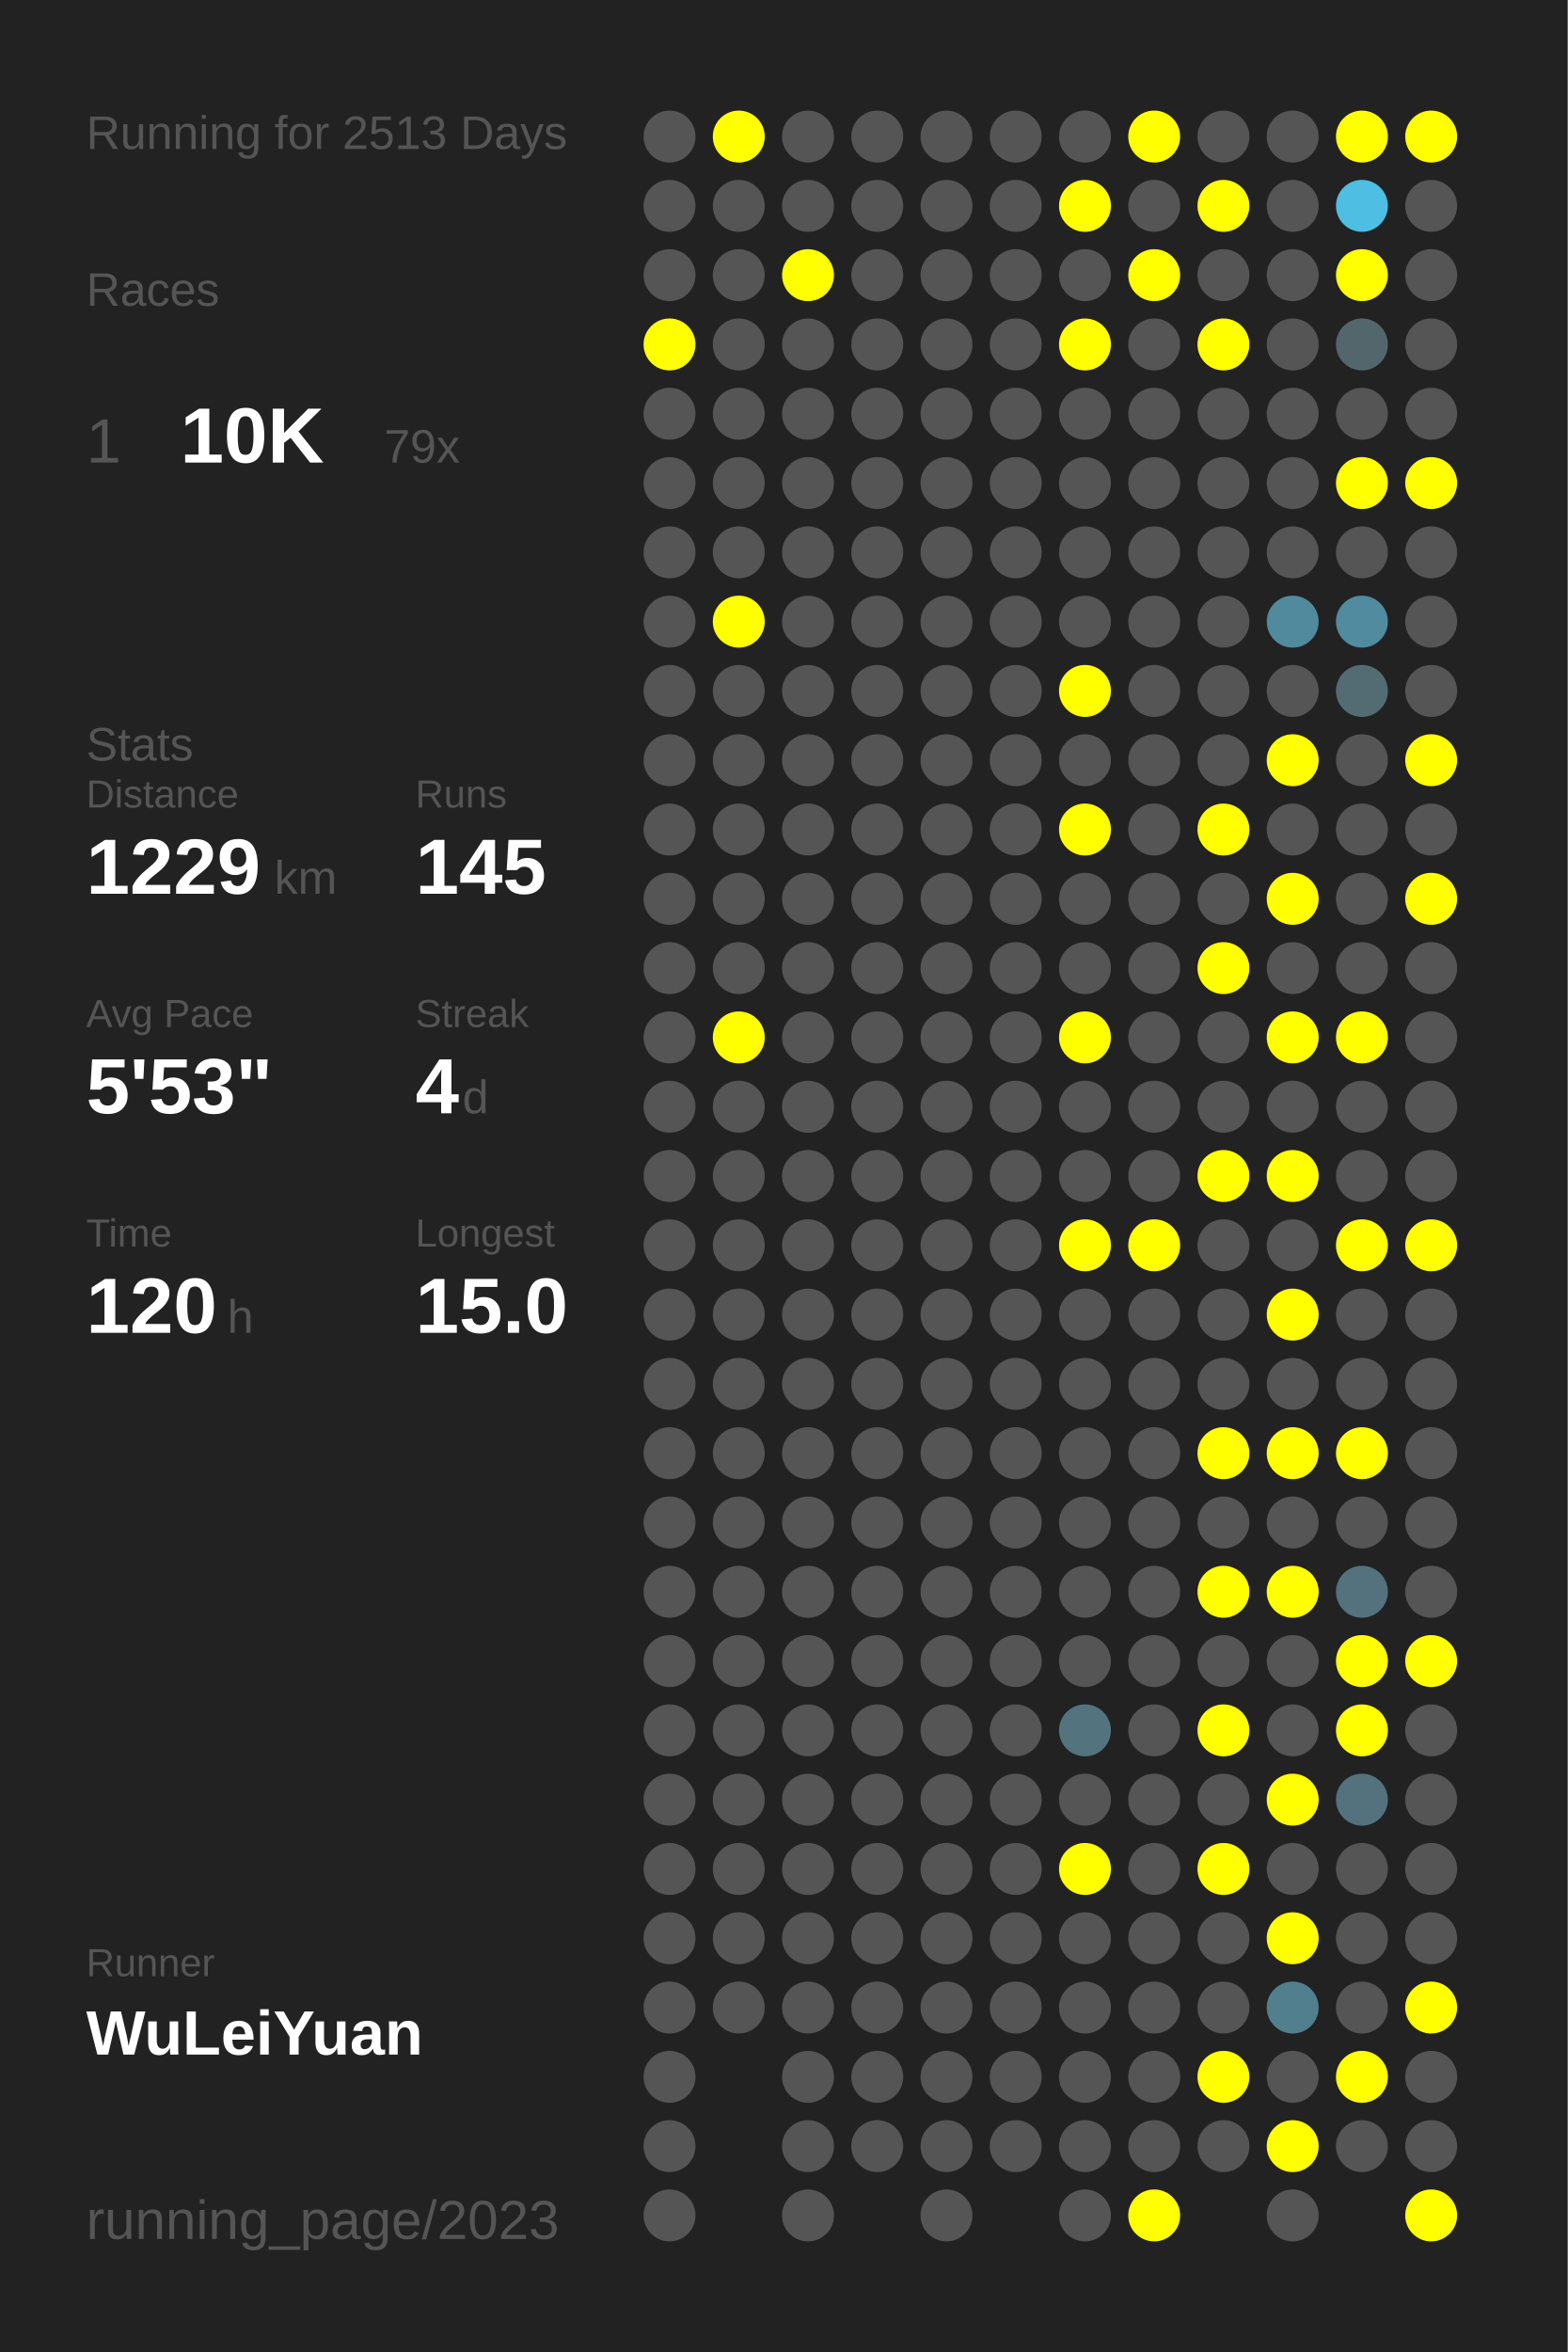
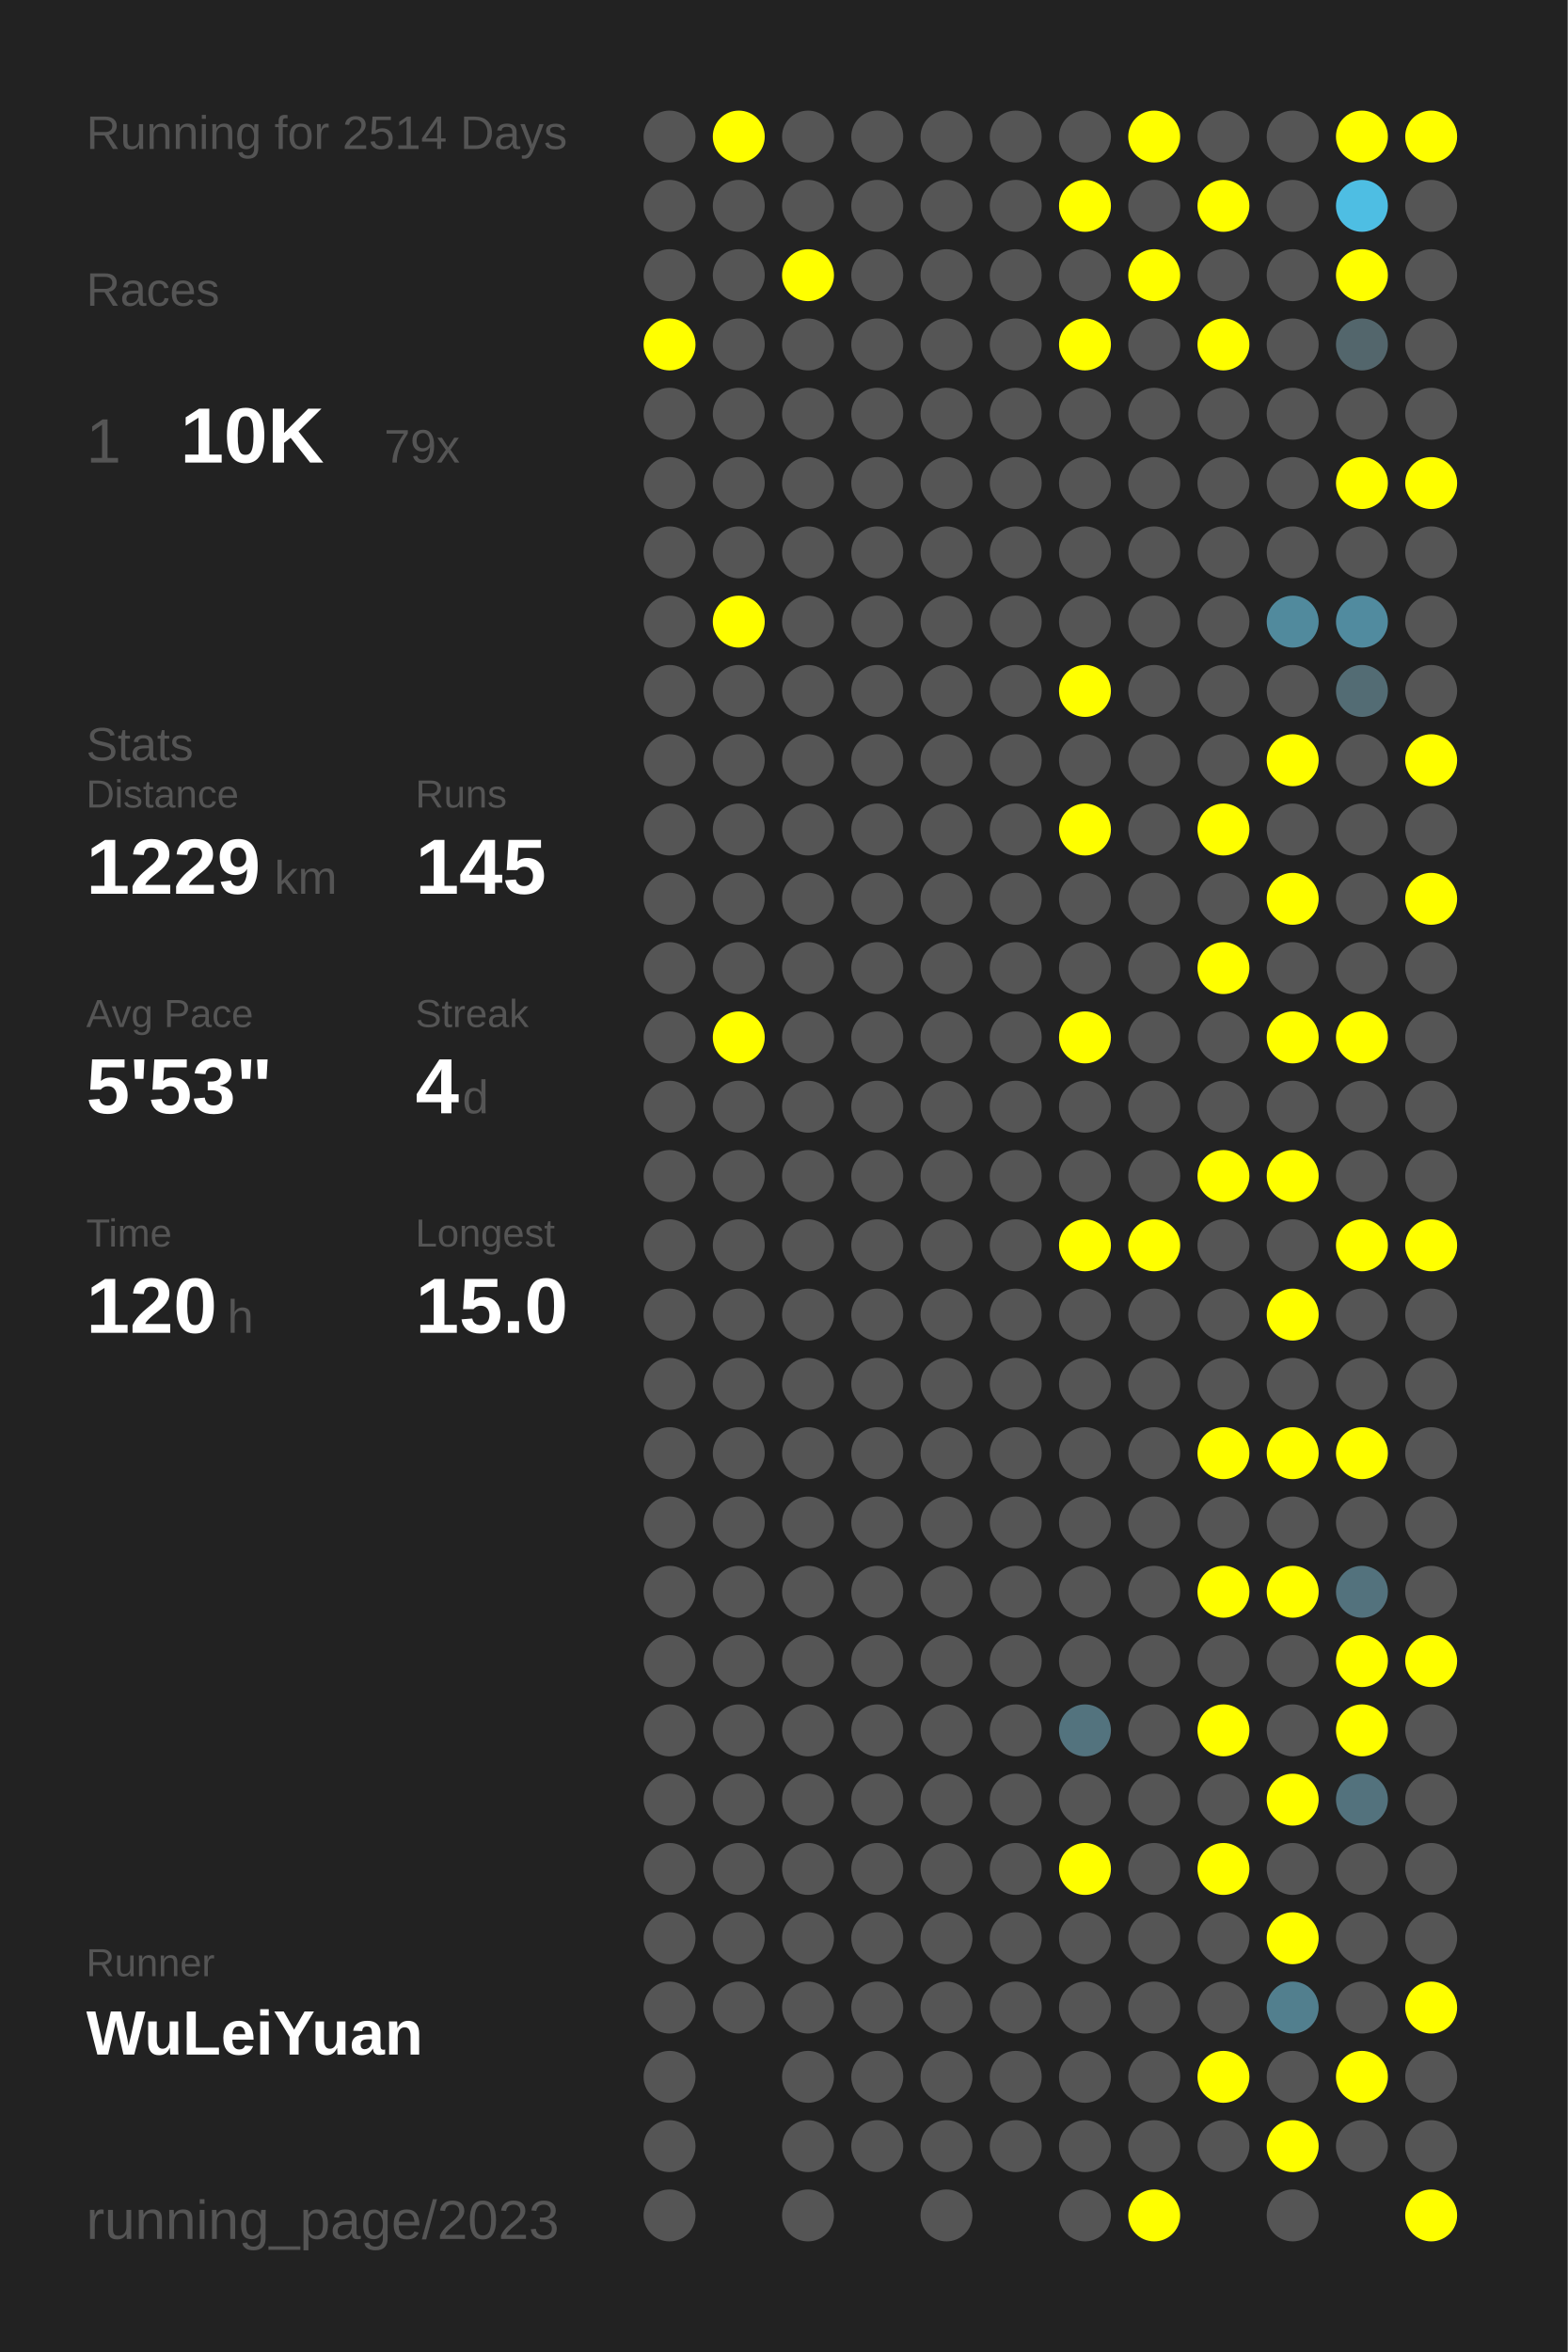
<svg xmlns="http://www.w3.org/2000/svg" baseProfile="full" height="300mm" version="1.1" viewBox="0,0,200,300" width="200mm">
  <defs />
  <rect fill="#222222" height="300" width="200" x="0" y="0" />
-   <text fill="#555555" style="font-size:6px; font-family:Arial;" x="11" y="19">Running for 2513 Days</text>
+   <text fill="#555555" style="font-size:6px; font-family:Arial;" x="11" y="19">Running for 2514 Days</text>
  <text fill="#555555" style="font-size:6px; font-family:Arial;" x="11" y="39">Races</text>
  <text fill="#555555" style="font-size:8px; font-family:Arial;" x="11" y="59">1</text>
  <text fill="#FFFFFF" style="font-size:10px; font-family:Arial; font-weight:bold;" x="23" y="59">10K</text>
  <text fill="#555555" style="font-size:6px; font-family:Arial;" x="49" y="59">79x</text>
  <text fill="#555555" style="font-size:6px; font-family:Arial;" x="11" y="97">Stats</text>
  <text fill="#555555" style="font-size:5px; font-family:Arial;" x="11" y="103">Distance</text>
  <text fill="#FFFFFF" style="font-size:10px; font-family:Arial; font-weight:bold;" x="11" y="114">1229</text>
  <text fill="#555555" style="font-size:6px; font-family:Arial;" x="35" y="114">km</text>
  <text fill="#555555" style="font-size:5px; font-family:Arial;" x="53" y="103">Runs</text>
  <text fill="#FFFFFF" style="font-size:10px; font-family:Arial; font-weight:bold;" x="53" y="114">145</text>
  <text fill="#555555" style="font-size:5px; font-family:Arial;" x="11" y="131">Avg Pace</text>
  <text fill="#FFFFFF" style="font-size:10px; font-family:Arial; font-weight:bold;" x="11" y="142">5'53"</text>
  <text fill="#555555" style="font-size:5px; font-family:Arial;" x="53" y="131">Streak</text>
  <text fill="#FFFFFF" style="font-size:10px; font-family:Arial; font-weight:bold;" x="53" y="142">4</text>
  <text fill="#555555" style="font-size:6px; font-family:Arial;" x="59" y="142">d</text>
  <text fill="#555555" style="font-size:5px; font-family:Arial;" x="11" y="159">Time</text>
  <text fill="#FFFFFF" style="font-size:10px; font-family:Arial; font-weight:bold;" x="11" y="170">120</text>
  <text fill="#555555" style="font-size:6px; font-family:Arial;" x="29" y="170">h</text>
  <text fill="#555555" style="font-size:5px; font-family:Arial;" x="53" y="159">Longest</text>
  <text fill="#FFFFFF" style="font-size:10px; font-family:Arial; font-weight:bold;" x="53" y="170">15.0</text>
  <text fill="#555555" style="font-size:5px; font-family:Arial;" x="11" y="252.065">Runner</text>
  <text fill="#FFFFFF" style="font-size:8px; font-family:Arial; font-weight:bold;" x="11" y="262.065">WuLeiYuan</text>
  <text fill="#555555" style="font-size:7px; font-family:Arial;" x="11" y="285.581">running_page/2023</text>
  <circle cx="85.417" cy="17.419" fill="#555555" r="3.312" />
  <circle cx="85.417" cy="26.258" fill="#555555" r="3.312" />
  <circle cx="85.417" cy="35.097" fill="#555555" r="3.312" />
  <circle cx="85.417" cy="43.935" fill="#FFFF00" r="3.312" />
  <circle cx="85.417" cy="52.774" fill="#555555" r="3.312" />
  <circle cx="85.417" cy="61.613" fill="#555555" r="3.312" />
  <circle cx="85.417" cy="70.452" fill="#555555" r="3.312" />
  <circle cx="85.417" cy="79.29" fill="#555555" r="3.312" />
  <circle cx="85.417" cy="88.129" fill="#555555" r="3.312" />
  <circle cx="85.417" cy="96.968" fill="#555555" r="3.312" />
  <circle cx="85.417" cy="105.806" fill="#555555" r="3.312" />
  <circle cx="85.417" cy="114.645" fill="#555555" r="3.312" />
  <circle cx="85.417" cy="123.484" fill="#555555" r="3.312" />
  <circle cx="85.417" cy="132.323" fill="#555555" r="3.312" />
  <circle cx="85.417" cy="141.161" fill="#555555" r="3.312" />
  <circle cx="85.417" cy="150" fill="#555555" r="3.312" />
  <circle cx="85.417" cy="158.839" fill="#555555" r="3.312" />
  <circle cx="85.417" cy="167.677" fill="#555555" r="3.312" />
  <circle cx="85.417" cy="176.516" fill="#555555" r="3.312" />
  <circle cx="85.417" cy="185.355" fill="#555555" r="3.312" />
  <circle cx="85.417" cy="194.194" fill="#555555" r="3.312" />
  <circle cx="85.417" cy="203.032" fill="#555555" r="3.312" />
  <circle cx="85.417" cy="211.871" fill="#555555" r="3.312" />
  <circle cx="85.417" cy="220.71" fill="#555555" r="3.312" />
  <circle cx="85.417" cy="229.548" fill="#555555" r="3.312" />
  <circle cx="85.417" cy="238.387" fill="#555555" r="3.312" />
  <circle cx="85.417" cy="247.226" fill="#555555" r="3.312" />
  <circle cx="85.417" cy="256.065" fill="#555555" r="3.312" />
  <circle cx="85.417" cy="264.903" fill="#555555" r="3.312" />
  <circle cx="85.417" cy="273.742" fill="#555555" r="3.312" />
  <circle cx="85.417" cy="282.581" fill="#555555" r="3.312" />
  <circle cx="94.25" cy="17.419" fill="#FFFF00" r="3.312" />
  <circle cx="94.25" cy="26.258" fill="#555555" r="3.312" />
  <circle cx="94.25" cy="35.097" fill="#555555" r="3.312" />
  <circle cx="94.25" cy="43.935" fill="#555555" r="3.312" />
  <circle cx="94.25" cy="52.774" fill="#555555" r="3.312" />
  <circle cx="94.25" cy="61.613" fill="#555555" r="3.312" />
  <circle cx="94.25" cy="70.452" fill="#555555" r="3.312" />
  <circle cx="94.25" cy="79.29" fill="#FFFF00" r="3.312" />
  <circle cx="94.25" cy="88.129" fill="#555555" r="3.312" />
  <circle cx="94.25" cy="96.968" fill="#555555" r="3.312" />
  <circle cx="94.25" cy="105.806" fill="#555555" r="3.312" />
  <circle cx="94.25" cy="114.645" fill="#555555" r="3.312" />
  <circle cx="94.25" cy="123.484" fill="#555555" r="3.312" />
  <circle cx="94.25" cy="132.323" fill="#FFFF00" r="3.312" />
  <circle cx="94.25" cy="141.161" fill="#555555" r="3.312" />
  <circle cx="94.25" cy="150" fill="#555555" r="3.312" />
  <circle cx="94.25" cy="158.839" fill="#555555" r="3.312" />
  <circle cx="94.25" cy="167.677" fill="#555555" r="3.312" />
  <circle cx="94.25" cy="176.516" fill="#555555" r="3.312" />
  <circle cx="94.25" cy="185.355" fill="#555555" r="3.312" />
  <circle cx="94.25" cy="194.194" fill="#555555" r="3.312" />
  <circle cx="94.25" cy="203.032" fill="#555555" r="3.312" />
  <circle cx="94.25" cy="211.871" fill="#555555" r="3.312" />
  <circle cx="94.25" cy="220.71" fill="#555555" r="3.312" />
  <circle cx="94.25" cy="229.548" fill="#555555" r="3.312" />
  <circle cx="94.25" cy="238.387" fill="#555555" r="3.312" />
  <circle cx="94.25" cy="247.226" fill="#555555" r="3.312" />
  <circle cx="94.25" cy="256.065" fill="#555555" r="3.312" />
  <circle cx="103.083" cy="17.419" fill="#555555" r="3.312" />
  <circle cx="103.083" cy="26.258" fill="#555555" r="3.312" />
  <circle cx="103.083" cy="35.097" fill="#FFFF00" r="3.312" />
  <circle cx="103.083" cy="43.935" fill="#555555" r="3.312" />
  <circle cx="103.083" cy="52.774" fill="#555555" r="3.312" />
  <circle cx="103.083" cy="61.613" fill="#555555" r="3.312" />
  <circle cx="103.083" cy="70.452" fill="#555555" r="3.312" />
  <circle cx="103.083" cy="79.29" fill="#555555" r="3.312" />
  <circle cx="103.083" cy="88.129" fill="#555555" r="3.312" />
  <circle cx="103.083" cy="96.968" fill="#555555" r="3.312" />
  <circle cx="103.083" cy="105.806" fill="#555555" r="3.312" />
  <circle cx="103.083" cy="114.645" fill="#555555" r="3.312" />
  <circle cx="103.083" cy="123.484" fill="#555555" r="3.312" />
  <circle cx="103.083" cy="132.323" fill="#555555" r="3.312" />
  <circle cx="103.083" cy="141.161" fill="#555555" r="3.312" />
  <circle cx="103.083" cy="150" fill="#555555" r="3.312" />
  <circle cx="103.083" cy="158.839" fill="#555555" r="3.312" />
  <circle cx="103.083" cy="167.677" fill="#555555" r="3.312" />
  <circle cx="103.083" cy="176.516" fill="#555555" r="3.312" />
  <circle cx="103.083" cy="185.355" fill="#555555" r="3.312" />
  <circle cx="103.083" cy="194.194" fill="#555555" r="3.312" />
  <circle cx="103.083" cy="203.032" fill="#555555" r="3.312" />
  <circle cx="103.083" cy="211.871" fill="#555555" r="3.312" />
  <circle cx="103.083" cy="220.71" fill="#555555" r="3.312" />
  <circle cx="103.083" cy="229.548" fill="#555555" r="3.312" />
  <circle cx="103.083" cy="238.387" fill="#555555" r="3.312" />
  <circle cx="103.083" cy="247.226" fill="#555555" r="3.312" />
  <circle cx="103.083" cy="256.065" fill="#555555" r="3.312" />
  <circle cx="103.083" cy="264.903" fill="#555555" r="3.312" />
  <circle cx="103.083" cy="273.742" fill="#555555" r="3.312" />
  <circle cx="103.083" cy="282.581" fill="#555555" r="3.312" />
  <circle cx="111.917" cy="17.419" fill="#555555" r="3.312" />
  <circle cx="111.917" cy="26.258" fill="#555555" r="3.312" />
  <circle cx="111.917" cy="35.097" fill="#555555" r="3.312" />
  <circle cx="111.917" cy="43.935" fill="#555555" r="3.312" />
  <circle cx="111.917" cy="52.774" fill="#555555" r="3.312" />
  <circle cx="111.917" cy="61.613" fill="#555555" r="3.312" />
  <circle cx="111.917" cy="70.452" fill="#555555" r="3.312" />
  <circle cx="111.917" cy="79.29" fill="#555555" r="3.312" />
  <circle cx="111.917" cy="88.129" fill="#555555" r="3.312" />
  <circle cx="111.917" cy="96.968" fill="#555555" r="3.312" />
  <circle cx="111.917" cy="105.806" fill="#555555" r="3.312" />
  <circle cx="111.917" cy="114.645" fill="#555555" r="3.312" />
  <circle cx="111.917" cy="123.484" fill="#555555" r="3.312" />
  <circle cx="111.917" cy="132.323" fill="#555555" r="3.312" />
  <circle cx="111.917" cy="141.161" fill="#555555" r="3.312" />
  <circle cx="111.917" cy="150" fill="#555555" r="3.312" />
  <circle cx="111.917" cy="158.839" fill="#555555" r="3.312" />
  <circle cx="111.917" cy="167.677" fill="#555555" r="3.312" />
  <circle cx="111.917" cy="176.516" fill="#555555" r="3.312" />
  <circle cx="111.917" cy="185.355" fill="#555555" r="3.312" />
  <circle cx="111.917" cy="194.194" fill="#555555" r="3.312" />
  <circle cx="111.917" cy="203.032" fill="#555555" r="3.312" />
  <circle cx="111.917" cy="211.871" fill="#555555" r="3.312" />
  <circle cx="111.917" cy="220.71" fill="#555555" r="3.312" />
  <circle cx="111.917" cy="229.548" fill="#555555" r="3.312" />
  <circle cx="111.917" cy="238.387" fill="#555555" r="3.312" />
  <circle cx="111.917" cy="247.226" fill="#555555" r="3.312" />
  <circle cx="111.917" cy="256.065" fill="#555555" r="3.312" />
  <circle cx="111.917" cy="264.903" fill="#555555" r="3.312" />
  <circle cx="111.917" cy="273.742" fill="#555555" r="3.312" />
  <circle cx="120.75" cy="17.419" fill="#555555" r="3.312" />
  <circle cx="120.75" cy="26.258" fill="#555555" r="3.312" />
  <circle cx="120.75" cy="35.097" fill="#555555" r="3.312" />
  <circle cx="120.75" cy="43.935" fill="#555555" r="3.312" />
  <circle cx="120.75" cy="52.774" fill="#555555" r="3.312" />
  <circle cx="120.75" cy="61.613" fill="#555555" r="3.312" />
  <circle cx="120.75" cy="70.452" fill="#555555" r="3.312" />
  <circle cx="120.75" cy="79.29" fill="#555555" r="3.312" />
  <circle cx="120.75" cy="88.129" fill="#555555" r="3.312" />
  <circle cx="120.75" cy="96.968" fill="#555555" r="3.312" />
  <circle cx="120.75" cy="105.806" fill="#555555" r="3.312" />
  <circle cx="120.75" cy="114.645" fill="#555555" r="3.312" />
  <circle cx="120.75" cy="123.484" fill="#555555" r="3.312" />
  <circle cx="120.75" cy="132.323" fill="#555555" r="3.312" />
  <circle cx="120.75" cy="141.161" fill="#555555" r="3.312" />
  <circle cx="120.75" cy="150" fill="#555555" r="3.312" />
  <circle cx="120.75" cy="158.839" fill="#555555" r="3.312" />
  <circle cx="120.75" cy="167.677" fill="#555555" r="3.312" />
  <circle cx="120.75" cy="176.516" fill="#555555" r="3.312" />
  <circle cx="120.75" cy="185.355" fill="#555555" r="3.312" />
  <circle cx="120.75" cy="194.194" fill="#555555" r="3.312" />
  <circle cx="120.75" cy="203.032" fill="#555555" r="3.312" />
  <circle cx="120.75" cy="211.871" fill="#555555" r="3.312" />
  <circle cx="120.75" cy="220.71" fill="#555555" r="3.312" />
  <circle cx="120.75" cy="229.548" fill="#555555" r="3.312" />
  <circle cx="120.75" cy="238.387" fill="#555555" r="3.312" />
  <circle cx="120.75" cy="247.226" fill="#555555" r="3.312" />
  <circle cx="120.75" cy="256.065" fill="#555555" r="3.312" />
  <circle cx="120.75" cy="264.903" fill="#555555" r="3.312" />
  <circle cx="120.75" cy="273.742" fill="#555555" r="3.312" />
  <circle cx="120.75" cy="282.581" fill="#555555" r="3.312" />
  <circle cx="129.583" cy="17.419" fill="#555555" r="3.312" />
  <circle cx="129.583" cy="26.258" fill="#555555" r="3.312" />
  <circle cx="129.583" cy="35.097" fill="#555555" r="3.312" />
  <circle cx="129.583" cy="43.935" fill="#555555" r="3.312" />
  <circle cx="129.583" cy="52.774" fill="#555555" r="3.312" />
  <circle cx="129.583" cy="61.613" fill="#555555" r="3.312" />
  <circle cx="129.583" cy="70.452" fill="#555555" r="3.312" />
  <circle cx="129.583" cy="79.29" fill="#555555" r="3.312" />
  <circle cx="129.583" cy="88.129" fill="#555555" r="3.312" />
  <circle cx="129.583" cy="96.968" fill="#555555" r="3.312" />
  <circle cx="129.583" cy="105.806" fill="#555555" r="3.312" />
  <circle cx="129.583" cy="114.645" fill="#555555" r="3.312" />
  <circle cx="129.583" cy="123.484" fill="#555555" r="3.312" />
  <circle cx="129.583" cy="132.323" fill="#555555" r="3.312" />
  <circle cx="129.583" cy="141.161" fill="#555555" r="3.312" />
  <circle cx="129.583" cy="150" fill="#555555" r="3.312" />
  <circle cx="129.583" cy="158.839" fill="#555555" r="3.312" />
  <circle cx="129.583" cy="167.677" fill="#555555" r="3.312" />
  <circle cx="129.583" cy="176.516" fill="#555555" r="3.312" />
  <circle cx="129.583" cy="185.355" fill="#555555" r="3.312" />
  <circle cx="129.583" cy="194.194" fill="#555555" r="3.312" />
  <circle cx="129.583" cy="203.032" fill="#555555" r="3.312" />
  <circle cx="129.583" cy="211.871" fill="#555555" r="3.312" />
  <circle cx="129.583" cy="220.71" fill="#555555" r="3.312" />
  <circle cx="129.583" cy="229.548" fill="#555555" r="3.312" />
  <circle cx="129.583" cy="238.387" fill="#555555" r="3.312" />
  <circle cx="129.583" cy="247.226" fill="#555555" r="3.312" />
  <circle cx="129.583" cy="256.065" fill="#555555" r="3.312" />
  <circle cx="129.583" cy="264.903" fill="#555555" r="3.312" />
  <circle cx="129.583" cy="273.742" fill="#555555" r="3.312" />
  <circle cx="138.417" cy="17.419" fill="#555555" r="3.312" />
  <circle cx="138.417" cy="26.258" fill="#FFFF00" r="3.312" />
  <circle cx="138.417" cy="35.097" fill="#555555" r="3.312" />
  <circle cx="138.417" cy="43.935" fill="#FFFF00" r="3.312" />
  <circle cx="138.417" cy="52.774" fill="#555555" r="3.312" />
  <circle cx="138.417" cy="61.613" fill="#555555" r="3.312" />
  <circle cx="138.417" cy="70.452" fill="#555555" r="3.312" />
  <circle cx="138.417" cy="79.29" fill="#555555" r="3.312" />
  <circle cx="138.417" cy="88.129" fill="#FFFF00" r="3.312" />
  <circle cx="138.417" cy="96.968" fill="#555555" r="3.312" />
  <circle cx="138.417" cy="105.806" fill="#FFFF00" r="3.312" />
  <circle cx="138.417" cy="114.645" fill="#555555" r="3.312" />
  <circle cx="138.417" cy="123.484" fill="#555555" r="3.312" />
  <circle cx="138.417" cy="132.323" fill="#FFFF00" r="3.312" />
  <circle cx="138.417" cy="141.161" fill="#555555" r="3.312" />
  <circle cx="138.417" cy="150" fill="#555555" r="3.312" />
  <circle cx="138.417" cy="158.839" fill="#FFFF00" r="3.312" />
  <circle cx="138.417" cy="167.677" fill="#555555" r="3.312" />
  <circle cx="138.417" cy="176.516" fill="#555555" r="3.312" />
  <circle cx="138.417" cy="185.355" fill="#555555" r="3.312" />
  <circle cx="138.417" cy="194.194" fill="#555555" r="3.312" />
  <circle cx="138.417" cy="203.032" fill="#555555" r="3.312" />
  <circle cx="138.417" cy="211.871" fill="#555555" r="3.312" />
  <circle cx="138.417" cy="220.71" fill="#53737e" r="3.312" />
  <circle cx="138.417" cy="229.548" fill="#555555" r="3.312" />
  <circle cx="138.417" cy="238.387" fill="#FFFF00" r="3.312" />
  <circle cx="138.417" cy="247.226" fill="#555555" r="3.312" />
  <circle cx="138.417" cy="256.065" fill="#555555" r="3.312" />
  <circle cx="138.417" cy="264.903" fill="#555555" r="3.312" />
  <circle cx="138.417" cy="273.742" fill="#555555" r="3.312" />
  <circle cx="138.417" cy="282.581" fill="#555555" r="3.312" />
  <circle cx="147.25" cy="17.419" fill="#FFFF00" r="3.312" />
  <circle cx="147.25" cy="26.258" fill="#555555" r="3.312" />
  <circle cx="147.25" cy="35.097" fill="#FFFF00" r="3.312" />
  <circle cx="147.25" cy="43.935" fill="#555555" r="3.312" />
  <circle cx="147.25" cy="52.774" fill="#555555" r="3.312" />
  <circle cx="147.25" cy="61.613" fill="#555555" r="3.312" />
  <circle cx="147.25" cy="70.452" fill="#555555" r="3.312" />
  <circle cx="147.25" cy="79.29" fill="#555555" r="3.312" />
  <circle cx="147.25" cy="88.129" fill="#555555" r="3.312" />
  <circle cx="147.25" cy="96.968" fill="#555555" r="3.312" />
  <circle cx="147.25" cy="105.806" fill="#555555" r="3.312" />
  <circle cx="147.25" cy="114.645" fill="#555555" r="3.312" />
  <circle cx="147.25" cy="123.484" fill="#555555" r="3.312" />
  <circle cx="147.25" cy="132.323" fill="#555555" r="3.312" />
  <circle cx="147.25" cy="141.161" fill="#555555" r="3.312" />
  <circle cx="147.25" cy="150" fill="#555555" r="3.312" />
  <circle cx="147.25" cy="158.839" fill="#FFFF00" r="3.312" />
  <circle cx="147.25" cy="167.677" fill="#555555" r="3.312" />
  <circle cx="147.25" cy="176.516" fill="#555555" r="3.312" />
  <circle cx="147.25" cy="185.355" fill="#555555" r="3.312" />
  <circle cx="147.25" cy="194.194" fill="#555555" r="3.312" />
  <circle cx="147.25" cy="203.032" fill="#555555" r="3.312" />
  <circle cx="147.25" cy="211.871" fill="#555555" r="3.312" />
  <circle cx="147.25" cy="220.71" fill="#555555" r="3.312" />
  <circle cx="147.25" cy="229.548" fill="#555555" r="3.312" />
  <circle cx="147.25" cy="238.387" fill="#555555" r="3.312" />
  <circle cx="147.25" cy="247.226" fill="#555555" r="3.312" />
  <circle cx="147.25" cy="256.065" fill="#555555" r="3.312" />
  <circle cx="147.25" cy="264.903" fill="#555555" r="3.312" />
  <circle cx="147.25" cy="273.742" fill="#555555" r="3.312" />
  <circle cx="147.25" cy="282.581" fill="#FFFF00" r="3.312" />
  <circle cx="156.083" cy="17.419" fill="#555555" r="3.312" />
  <circle cx="156.083" cy="26.258" fill="#FFFF00" r="3.312" />
  <circle cx="156.083" cy="35.097" fill="#555555" r="3.312" />
  <circle cx="156.083" cy="43.935" fill="#FFFF00" r="3.312" />
  <circle cx="156.083" cy="52.774" fill="#555555" r="3.312" />
  <circle cx="156.083" cy="61.613" fill="#555555" r="3.312" />
  <circle cx="156.083" cy="70.452" fill="#555555" r="3.312" />
  <circle cx="156.083" cy="79.29" fill="#555555" r="3.312" />
  <circle cx="156.083" cy="88.129" fill="#555555" r="3.312" />
  <circle cx="156.083" cy="96.968" fill="#555555" r="3.312" />
  <circle cx="156.083" cy="105.806" fill="#FFFF00" r="3.312" />
  <circle cx="156.083" cy="114.645" fill="#555555" r="3.312" />
  <circle cx="156.083" cy="123.484" fill="#FFFF00" r="3.312" />
  <circle cx="156.083" cy="132.323" fill="#555555" r="3.312" />
  <circle cx="156.083" cy="141.161" fill="#555555" r="3.312" />
  <circle cx="156.083" cy="150" fill="#FFFF00" r="3.312" />
  <circle cx="156.083" cy="158.839" fill="#555555" r="3.312" />
  <circle cx="156.083" cy="167.677" fill="#555555" r="3.312" />
  <circle cx="156.083" cy="176.516" fill="#555555" r="3.312" />
  <circle cx="156.083" cy="185.355" fill="#FFFF00" r="3.312" />
  <circle cx="156.083" cy="194.194" fill="#555555" r="3.312" />
  <circle cx="156.083" cy="203.032" fill="#FFFF00" r="3.312" />
  <circle cx="156.083" cy="211.871" fill="#555555" r="3.312" />
  <circle cx="156.083" cy="220.71" fill="#FFFF00" r="3.312" />
  <circle cx="156.083" cy="229.548" fill="#555555" r="3.312" />
  <circle cx="156.083" cy="238.387" fill="#FFFF00" r="3.312" />
  <circle cx="156.083" cy="247.226" fill="#555555" r="3.312" />
  <circle cx="156.083" cy="256.065" fill="#555555" r="3.312" />
  <circle cx="156.083" cy="264.903" fill="#FFFF00" r="3.312" />
  <circle cx="156.083" cy="273.742" fill="#555555" r="3.312" />
  <circle cx="164.917" cy="17.419" fill="#555555" r="3.312" />
  <circle cx="164.917" cy="26.258" fill="#555555" r="3.312" />
  <circle cx="164.917" cy="35.097" fill="#555555" r="3.312" />
  <circle cx="164.917" cy="43.935" fill="#555555" r="3.312" />
  <circle cx="164.917" cy="52.774" fill="#555555" r="3.312" />
  <circle cx="164.917" cy="61.613" fill="#555555" r="3.312" />
  <circle cx="164.917" cy="70.452" fill="#555555" r="3.312" />
  <circle cx="164.917" cy="79.29" fill="#518a9d" r="3.312" />
  <circle cx="164.917" cy="88.129" fill="#555555" r="3.312" />
  <circle cx="164.917" cy="96.968" fill="#FFFF00" r="3.312" />
  <circle cx="164.917" cy="105.806" fill="#555555" r="3.312" />
  <circle cx="164.917" cy="114.645" fill="#FFFF00" r="3.312" />
  <circle cx="164.917" cy="123.484" fill="#555555" r="3.312" />
  <circle cx="164.917" cy="132.323" fill="#FFFF00" r="3.312" />
  <circle cx="164.917" cy="141.161" fill="#555555" r="3.312" />
  <circle cx="164.917" cy="150" fill="#FFFF00" r="3.312" />
  <circle cx="164.917" cy="158.839" fill="#555555" r="3.312" />
  <circle cx="164.917" cy="167.677" fill="#FFFF00" r="3.312" />
  <circle cx="164.917" cy="176.516" fill="#555555" r="3.312" />
  <circle cx="164.917" cy="185.355" fill="#FFFF00" r="3.312" />
  <circle cx="164.917" cy="194.194" fill="#555555" r="3.312" />
  <circle cx="164.917" cy="203.032" fill="#FFFF00" r="3.312" />
  <circle cx="164.917" cy="211.871" fill="#555555" r="3.312" />
  <circle cx="164.917" cy="220.71" fill="#555555" r="3.312" />
  <circle cx="164.917" cy="229.548" fill="#FFFF00" r="3.312" />
  <circle cx="164.917" cy="238.387" fill="#555555" r="3.312" />
  <circle cx="164.917" cy="247.226" fill="#FFFF00" r="3.312" />
  <circle cx="164.917" cy="256.065" fill="#527f8e" r="3.312" />
  <circle cx="164.917" cy="264.903" fill="#555555" r="3.312" />
  <circle cx="164.917" cy="273.742" fill="#FFFF00" r="3.312" />
  <circle cx="164.917" cy="282.581" fill="#555555" r="3.312" />
  <circle cx="173.75" cy="17.419" fill="#FFFF00" r="3.312" />
  <circle cx="173.75" cy="26.258" fill="#4ebee3" r="3.312" />
  <circle cx="173.75" cy="35.097" fill="#FFFF00" r="3.312" />
  <circle cx="173.75" cy="43.935" fill="#53666c" r="3.312" />
  <circle cx="173.75" cy="52.774" fill="#555555" r="3.312" />
  <circle cx="173.75" cy="61.613" fill="#FFFF00" r="3.312" />
  <circle cx="173.75" cy="70.452" fill="#555555" r="3.312" />
  <circle cx="173.75" cy="79.29" fill="#518b9f" r="3.312" />
  <circle cx="173.75" cy="88.129" fill="#536c74" r="3.312" />
  <circle cx="173.75" cy="96.968" fill="#555555" r="3.312" />
  <circle cx="173.75" cy="105.806" fill="#555555" r="3.312" />
  <circle cx="173.75" cy="114.645" fill="#555555" r="3.312" />
  <circle cx="173.75" cy="123.484" fill="#555555" r="3.312" />
  <circle cx="173.75" cy="132.323" fill="#FFFF00" r="3.312" />
  <circle cx="173.75" cy="141.161" fill="#555555" r="3.312" />
  <circle cx="173.75" cy="150" fill="#555555" r="3.312" />
  <circle cx="173.75" cy="158.839" fill="#FFFF00" r="3.312" />
  <circle cx="173.75" cy="167.677" fill="#555555" r="3.312" />
  <circle cx="173.75" cy="176.516" fill="#555555" r="3.312" />
  <circle cx="173.75" cy="185.355" fill="#FFFF00" r="3.312" />
  <circle cx="173.75" cy="194.194" fill="#555555" r="3.312" />
  <circle cx="173.75" cy="203.032" fill="#53727d" r="3.312" />
  <circle cx="173.75" cy="211.871" fill="#FFFF00" r="3.312" />
  <circle cx="173.75" cy="220.71" fill="#FFFF00" r="3.312" />
  <circle cx="173.75" cy="229.548" fill="#53727d" r="3.312" />
  <circle cx="173.75" cy="238.387" fill="#555555" r="3.312" />
  <circle cx="173.75" cy="247.226" fill="#555555" r="3.312" />
  <circle cx="173.75" cy="256.065" fill="#555555" r="3.312" />
  <circle cx="173.75" cy="264.903" fill="#FFFF00" r="3.312" />
  <circle cx="173.75" cy="273.742" fill="#555555" r="3.312" />
  <circle cx="182.583" cy="17.419" fill="#FFFF00" r="3.312" />
  <circle cx="182.583" cy="26.258" fill="#555555" r="3.312" />
  <circle cx="182.583" cy="35.097" fill="#555555" r="3.312" />
  <circle cx="182.583" cy="43.935" fill="#555555" r="3.312" />
  <circle cx="182.583" cy="52.774" fill="#555555" r="3.312" />
  <circle cx="182.583" cy="61.613" fill="#FFFF00" r="3.312" />
  <circle cx="182.583" cy="70.452" fill="#555555" r="3.312" />
  <circle cx="182.583" cy="79.29" fill="#555555" r="3.312" />
  <circle cx="182.583" cy="88.129" fill="#555555" r="3.312" />
  <circle cx="182.583" cy="96.968" fill="#FFFF00" r="3.312" />
  <circle cx="182.583" cy="105.806" fill="#555555" r="3.312" />
  <circle cx="182.583" cy="114.645" fill="#FFFF00" r="3.312" />
  <circle cx="182.583" cy="123.484" fill="#555555" r="3.312" />
  <circle cx="182.583" cy="132.323" fill="#555555" r="3.312" />
  <circle cx="182.583" cy="141.161" fill="#555555" r="3.312" />
  <circle cx="182.583" cy="150" fill="#555555" r="3.312" />
  <circle cx="182.583" cy="158.839" fill="#FFFF00" r="3.312" />
  <circle cx="182.583" cy="167.677" fill="#555555" r="3.312" />
  <circle cx="182.583" cy="176.516" fill="#555555" r="3.312" />
  <circle cx="182.583" cy="185.355" fill="#555555" r="3.312" />
  <circle cx="182.583" cy="194.194" fill="#555555" r="3.312" />
  <circle cx="182.583" cy="203.032" fill="#555555" r="3.312" />
  <circle cx="182.583" cy="211.871" fill="#FFFF00" r="3.312" />
  <circle cx="182.583" cy="220.71" fill="#555555" r="3.312" />
  <circle cx="182.583" cy="229.548" fill="#555555" r="3.312" />
  <circle cx="182.583" cy="238.387" fill="#555555" r="3.312" />
  <circle cx="182.583" cy="247.226" fill="#555555" r="3.312" />
  <circle cx="182.583" cy="256.065" fill="#FFFF00" r="3.312" />
  <circle cx="182.583" cy="264.903" fill="#555555" r="3.312" />
  <circle cx="182.583" cy="273.742" fill="#555555" r="3.312" />
  <circle cx="182.583" cy="282.581" fill="#FFFF00" r="3.312" />
</svg>
